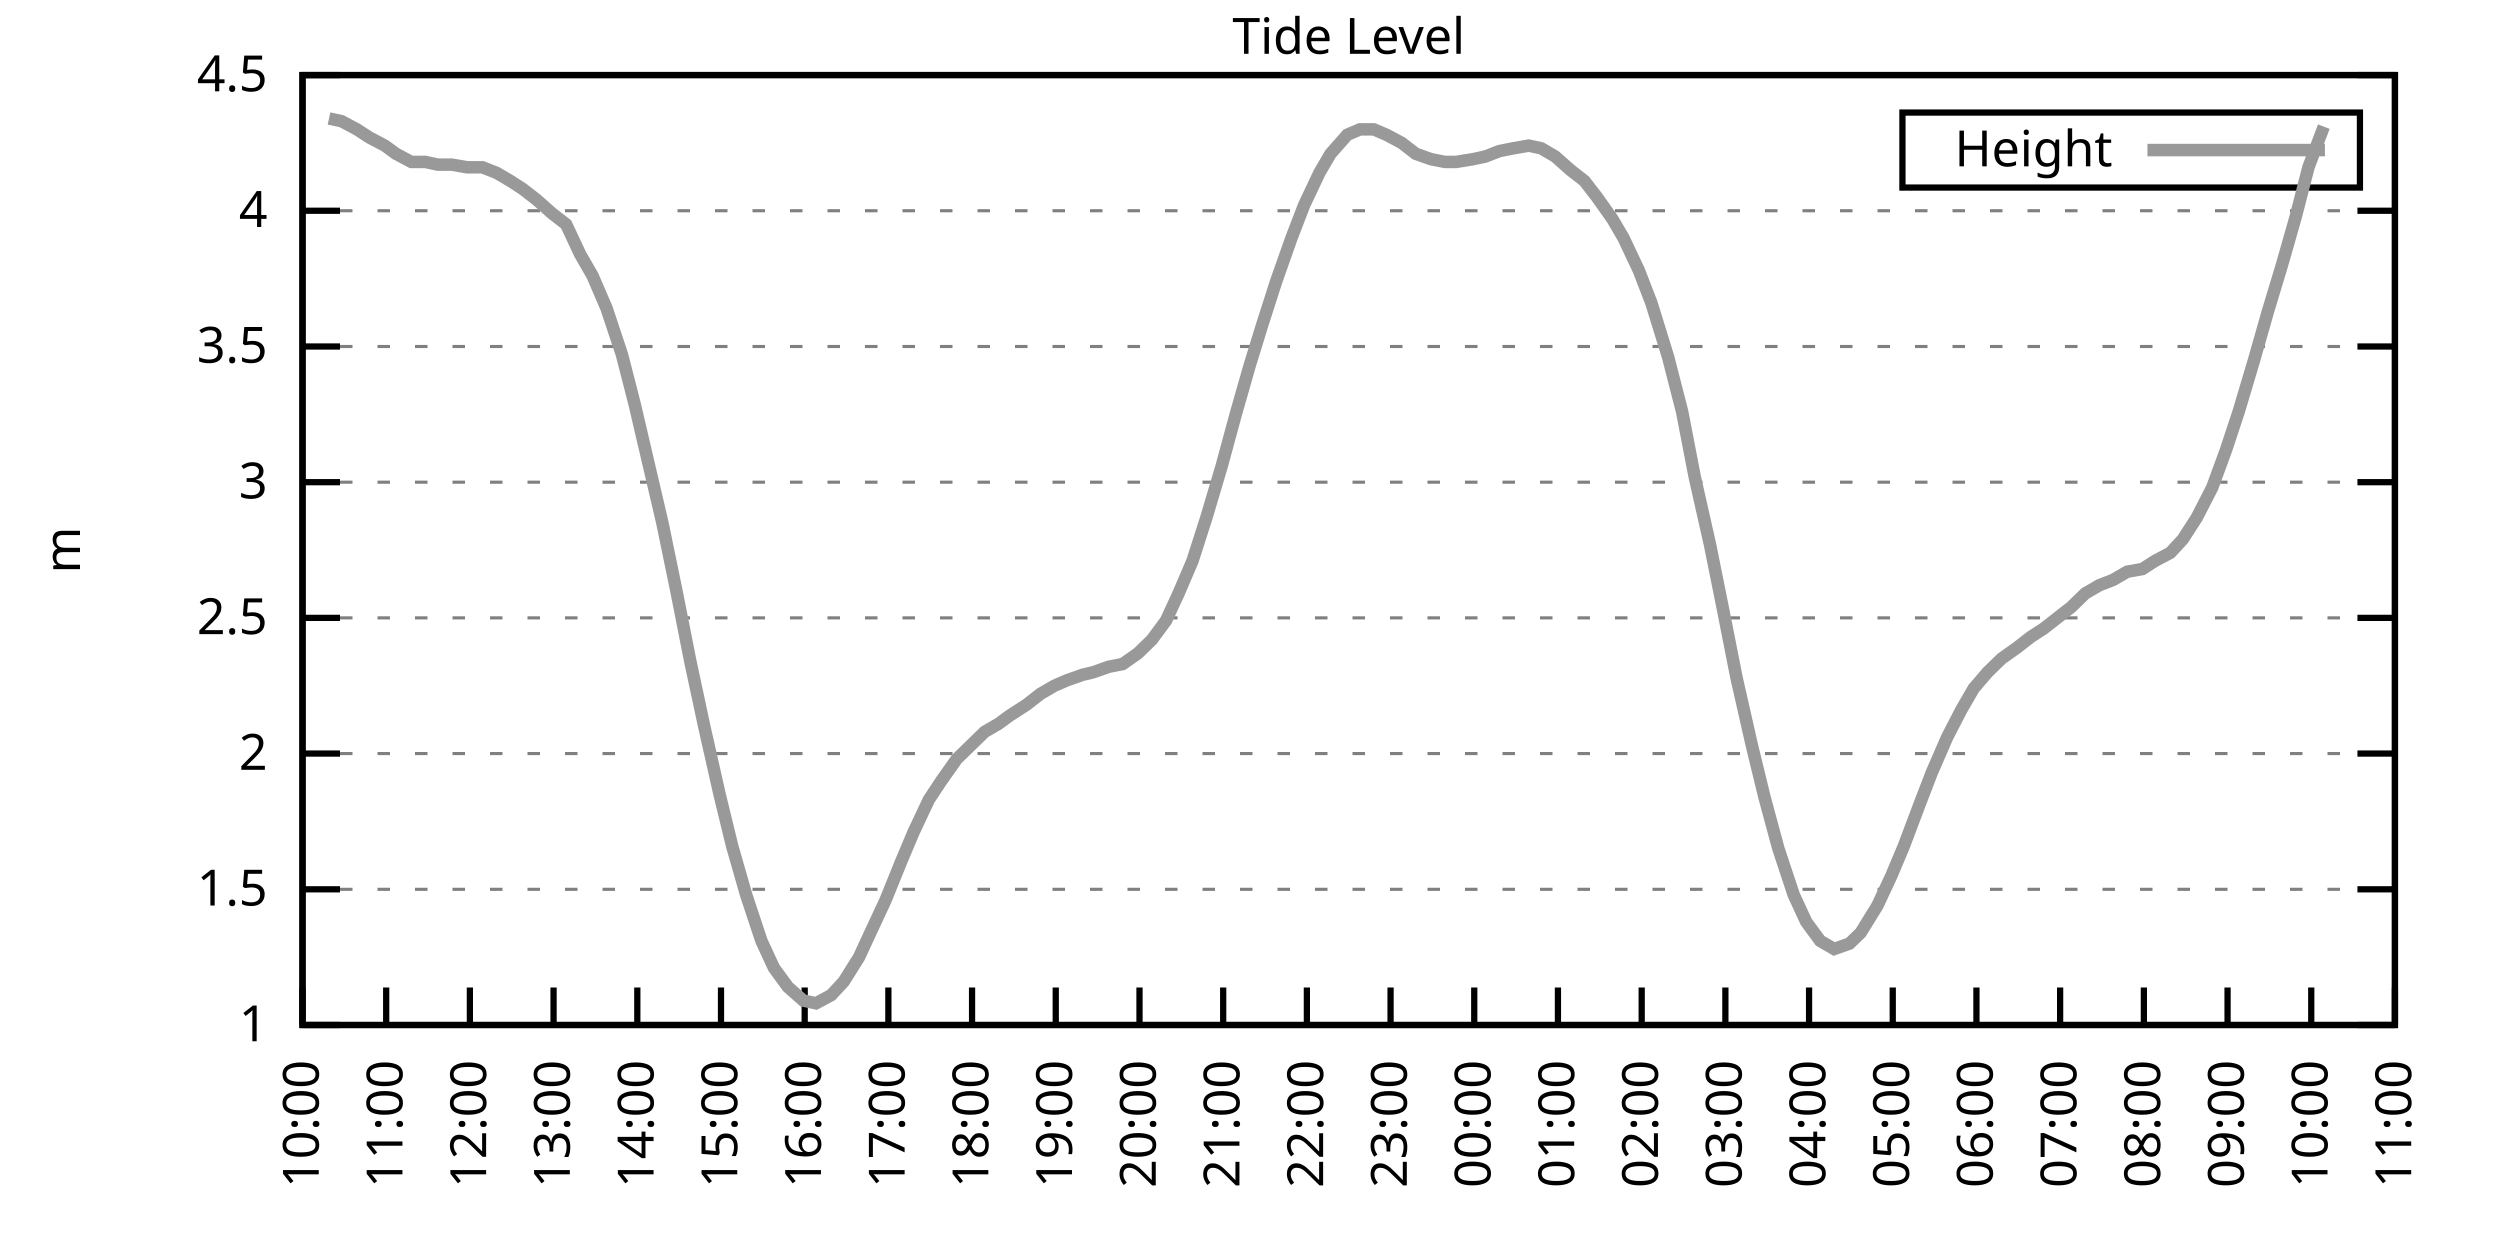
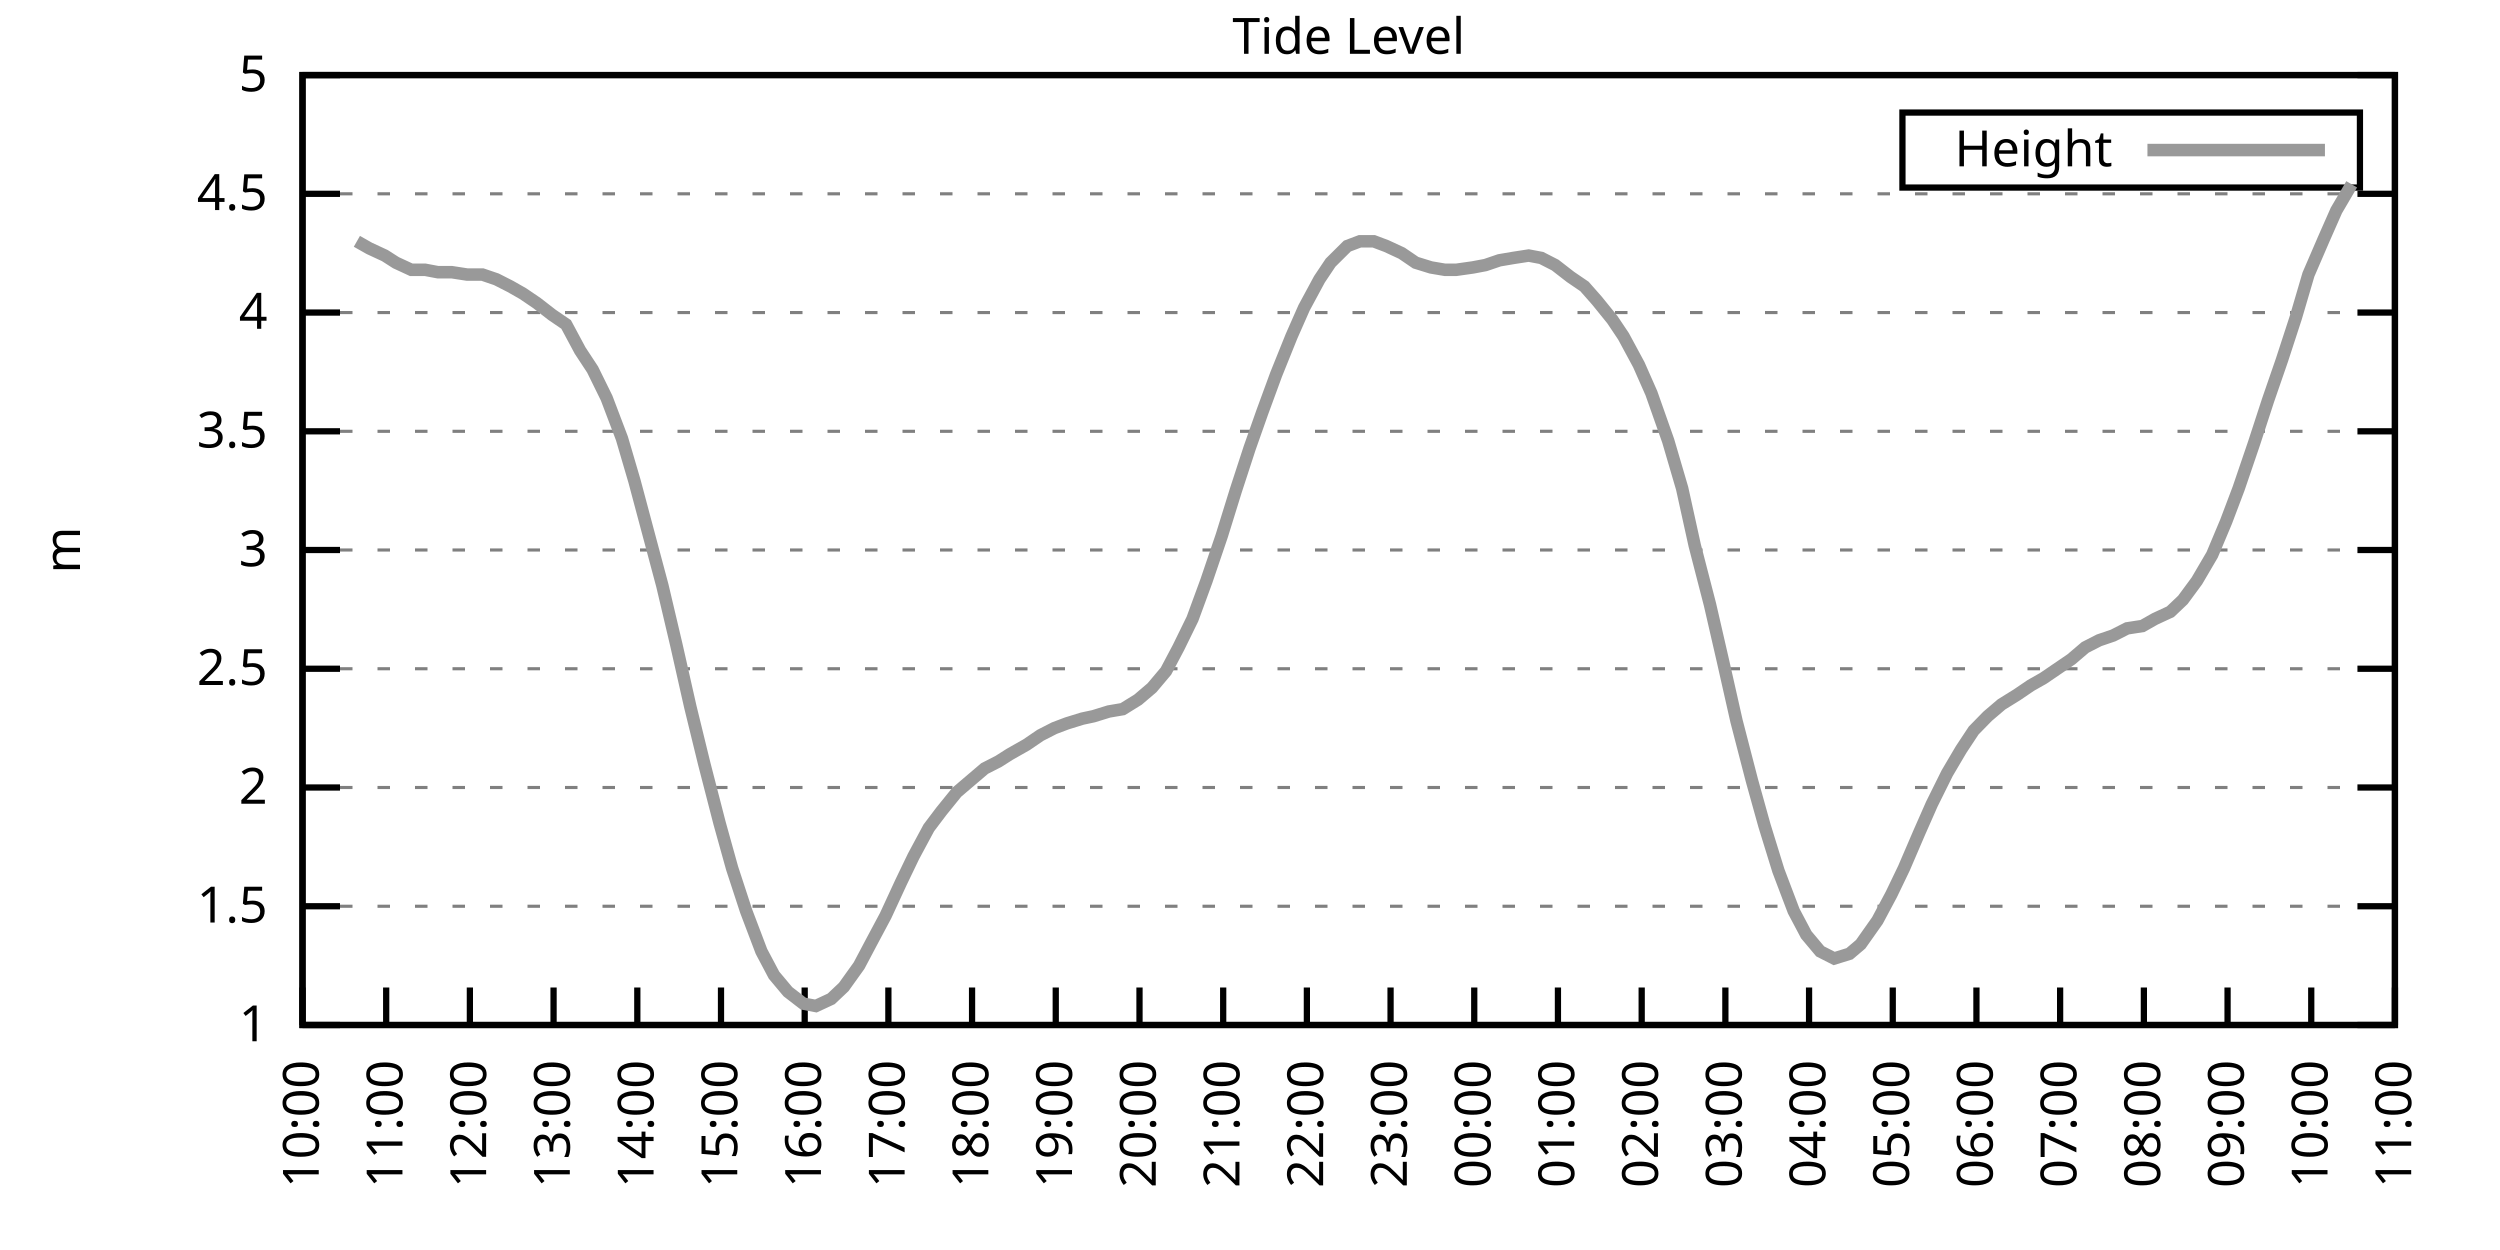
<svg xmlns="http://www.w3.org/2000/svg" xmlns:xlink="http://www.w3.org/1999/xlink" width="400" height="200" viewBox="0 0 400 200">
  <g id="gnuplot_canvas">
    <rect x="0" y="0" width="400" height="200" fill="none" />
    <defs>
      <circle id="gpDot" r="0.5" stroke-width="0.5" stroke="currentColor" />
      <path id="gpPt0" stroke-width="0.333" stroke="currentColor" d="M-1,0 h2 M0,-1 v2" />
      <path id="gpPt1" stroke-width="0.333" stroke="currentColor" d="M-1,-1 L1,1 M1,-1 L-1,1" />
      <path id="gpPt2" stroke-width="0.333" stroke="currentColor" d="M-1,0 L1,0 M0,-1 L0,1 M-1,-1 L1,1 M-1,1 L1,-1" />
      <rect id="gpPt3" stroke-width="0.333" stroke="currentColor" x="-1" y="-1" width="2" height="2" />
      <rect id="gpPt4" stroke-width="0.333" stroke="currentColor" fill="currentColor" x="-1" y="-1" width="2" height="2" />
      <circle id="gpPt5" stroke-width="0.333" stroke="currentColor" cx="0" cy="0" r="1" />
      <use xlink:href="#gpPt5" id="gpPt6" fill="currentColor" stroke="none" />
      <path id="gpPt7" stroke-width="0.333" stroke="currentColor" d="M0,-1.33 L-1.33,0.67 L1.33,0.67 z" />
      <use xlink:href="#gpPt7" id="gpPt8" fill="currentColor" stroke="none" />
      <use xlink:href="#gpPt7" id="gpPt9" stroke="currentColor" transform="rotate(180)" />
      <use xlink:href="#gpPt9" id="gpPt10" fill="currentColor" stroke="none" />
      <use xlink:href="#gpPt3" id="gpPt11" stroke="currentColor" transform="rotate(45)" />
      <use xlink:href="#gpPt11" id="gpPt12" fill="currentColor" stroke="none" />
      <path id="gpPt13" stroke-width="0.333" stroke="currentColor" d="M0,1.330 L1.265,0.411 L0.782,-1.067 L-0.782,-1.076 L-1.265,0.411 z" />
      <use xlink:href="#gpPt13" id="gpPt14" fill="currentColor" stroke="none" />
      <filter id="textbox" filterUnits="objectBoundingBox" x="0" y="0" height="1" width="1">
        <feFlood flood-color="white" flood-opacity="1" result="bgnd" />
        <feComposite in="SourceGraphic" in2="bgnd" operator="atop" />
      </filter>
      <filter id="greybox" filterUnits="objectBoundingBox" x="0" y="0" height="1" width="1">
        <feFlood flood-color="lightgrey" flood-opacity="1" result="grey" />
        <feComposite in="SourceGraphic" in2="grey" operator="atop" />
      </filter>
    </defs>
    <g fill="none" color="white" stroke="currentColor" stroke-width="1.00" stroke-linecap="butt" stroke-linejoin="miter">
</g>
    <g fill="none" color="black" stroke="currentColor" stroke-width="1.00" stroke-linecap="butt" stroke-linejoin="miter">
      <g stroke="none" shape-rendering="crispEdges">
        <polygon fill="rgb(255, 255, 255)" points="48.40,164.00 383.18,164.00 383.18,12.02 48.40,12.02 " />
      </g>
    </g>
    <g fill="none" color="black" stroke="currentColor" stroke-width="1.00" stroke-linecap="butt" stroke-linejoin="miter">
</g>
    <g fill="none" color="black" stroke="black" stroke-width="0.50" stroke-linecap="butt" stroke-linejoin="miter">
</g>
    <g fill="none" color="gray" stroke="currentColor" stroke-width="0.50" stroke-linecap="butt" stroke-linejoin="miter">
      <path stroke="gray" stroke-dasharray="2,4" class="gridline" d="M48.40,164.00 L383.19,164.00  " />
    </g>
    <g fill="none" color="gray" stroke="gray" stroke-width="1.00" stroke-linecap="butt" stroke-linejoin="miter">
</g>
    <g fill="none" color="black" stroke="currentColor" stroke-width="1.00" stroke-linecap="butt" stroke-linejoin="miter">
      <path stroke="black" d="M48.40,164.00 L54.40,164.00 M383.19,164.00 L377.19,164.00  " />
      <g transform="translate(42.80,166.60)" stroke="none" fill="black" font-family="Sans" font-size="8.00" text-anchor="end">
        <text>
          <tspan font-family="Sans"> 1</tspan>
        </text>
      </g>
    </g>
    <g fill="none" color="black" stroke="currentColor" stroke-width="1.00" stroke-linecap="butt" stroke-linejoin="miter">
</g>
    <g fill="none" color="black" stroke="black" stroke-width="0.50" stroke-linecap="butt" stroke-linejoin="miter">
</g>
    <g fill="none" color="gray" stroke="currentColor" stroke-width="0.50" stroke-linecap="butt" stroke-linejoin="miter">
-       <path stroke="gray" stroke-dasharray="2,4" class="gridline" d="M48.40,142.29 L383.19,142.29  " />
-     </g>
-     <g fill="none" color="gray" stroke="gray" stroke-width="1.00" stroke-linecap="butt" stroke-linejoin="miter">
- </g>
-     <g fill="none" color="black" stroke="currentColor" stroke-width="1.00" stroke-linecap="butt" stroke-linejoin="miter">
-       <path stroke="black" d="M48.40,142.29 L54.40,142.29 M383.19,142.29 L377.19,142.29  " />
-       <g transform="translate(42.80,144.89)" stroke="none" fill="black" font-family="Sans" font-size="8.00" text-anchor="end">
+       <path stroke="gray" stroke-dasharray="2,4" class="gridline" d="M48.40,145.00 L383.19,145.00  " />
+     </g>
+     <g fill="none" color="gray" stroke="gray" stroke-width="1.00" stroke-linecap="butt" stroke-linejoin="miter">
+ </g>
+     <g fill="none" color="black" stroke="currentColor" stroke-width="1.00" stroke-linecap="butt" stroke-linejoin="miter">
+       <path stroke="black" d="M48.40,145.00 L54.40,145.00 M383.19,145.00 L377.19,145.00  " />
+       <g transform="translate(42.80,147.60)" stroke="none" fill="black" font-family="Sans" font-size="8.00" text-anchor="end">
        <text>
          <tspan font-family="Sans"> 1.5</tspan>
        </text>
      </g>
    </g>
    <g fill="none" color="black" stroke="currentColor" stroke-width="1.00" stroke-linecap="butt" stroke-linejoin="miter">
</g>
    <g fill="none" color="black" stroke="black" stroke-width="0.50" stroke-linecap="butt" stroke-linejoin="miter">
</g>
    <g fill="none" color="gray" stroke="currentColor" stroke-width="0.50" stroke-linecap="butt" stroke-linejoin="miter">
-       <path stroke="gray" stroke-dasharray="2,4" class="gridline" d="M48.40,120.57 L383.19,120.57  " />
-     </g>
-     <g fill="none" color="gray" stroke="gray" stroke-width="1.00" stroke-linecap="butt" stroke-linejoin="miter">
- </g>
-     <g fill="none" color="black" stroke="currentColor" stroke-width="1.00" stroke-linecap="butt" stroke-linejoin="miter">
-       <path stroke="black" d="M48.40,120.57 L54.40,120.57 M383.19,120.57 L377.19,120.57  " />
-       <g transform="translate(42.80,123.17)" stroke="none" fill="black" font-family="Sans" font-size="8.00" text-anchor="end">
+       <path stroke="gray" stroke-dasharray="2,4" class="gridline" d="M48.40,126.00 L383.19,126.00  " />
+     </g>
+     <g fill="none" color="gray" stroke="gray" stroke-width="1.00" stroke-linecap="butt" stroke-linejoin="miter">
+ </g>
+     <g fill="none" color="black" stroke="currentColor" stroke-width="1.00" stroke-linecap="butt" stroke-linejoin="miter">
+       <path stroke="black" d="M48.40,126.00 L54.40,126.00 M383.19,126.00 L377.19,126.00  " />
+       <g transform="translate(42.80,128.60)" stroke="none" fill="black" font-family="Sans" font-size="8.00" text-anchor="end">
        <text>
          <tspan font-family="Sans"> 2</tspan>
        </text>
      </g>
    </g>
    <g fill="none" color="black" stroke="currentColor" stroke-width="1.00" stroke-linecap="butt" stroke-linejoin="miter">
</g>
    <g fill="none" color="black" stroke="black" stroke-width="0.50" stroke-linecap="butt" stroke-linejoin="miter">
</g>
    <g fill="none" color="gray" stroke="currentColor" stroke-width="0.50" stroke-linecap="butt" stroke-linejoin="miter">
-       <path stroke="gray" stroke-dasharray="2,4" class="gridline" d="M48.40,98.86 L383.19,98.86  " />
-     </g>
-     <g fill="none" color="gray" stroke="gray" stroke-width="1.00" stroke-linecap="butt" stroke-linejoin="miter">
- </g>
-     <g fill="none" color="black" stroke="currentColor" stroke-width="1.00" stroke-linecap="butt" stroke-linejoin="miter">
-       <path stroke="black" d="M48.40,98.86 L54.40,98.86 M383.19,98.86 L377.19,98.86  " />
-       <g transform="translate(42.80,101.46)" stroke="none" fill="black" font-family="Sans" font-size="8.00" text-anchor="end">
+       <path stroke="gray" stroke-dasharray="2,4" class="gridline" d="M48.40,107.00 L383.19,107.00  " />
+     </g>
+     <g fill="none" color="gray" stroke="gray" stroke-width="1.00" stroke-linecap="butt" stroke-linejoin="miter">
+ </g>
+     <g fill="none" color="black" stroke="currentColor" stroke-width="1.00" stroke-linecap="butt" stroke-linejoin="miter">
+       <path stroke="black" d="M48.40,107.00 L54.40,107.00 M383.19,107.00 L377.19,107.00  " />
+       <g transform="translate(42.80,109.60)" stroke="none" fill="black" font-family="Sans" font-size="8.00" text-anchor="end">
        <text>
          <tspan font-family="Sans"> 2.5</tspan>
        </text>
      </g>
    </g>
    <g fill="none" color="black" stroke="currentColor" stroke-width="1.00" stroke-linecap="butt" stroke-linejoin="miter">
</g>
    <g fill="none" color="black" stroke="black" stroke-width="0.50" stroke-linecap="butt" stroke-linejoin="miter">
</g>
    <g fill="none" color="gray" stroke="currentColor" stroke-width="0.50" stroke-linecap="butt" stroke-linejoin="miter">
-       <path stroke="gray" stroke-dasharray="2,4" class="gridline" d="M48.40,77.15 L383.19,77.15  " />
-     </g>
-     <g fill="none" color="gray" stroke="gray" stroke-width="1.00" stroke-linecap="butt" stroke-linejoin="miter">
- </g>
-     <g fill="none" color="black" stroke="currentColor" stroke-width="1.00" stroke-linecap="butt" stroke-linejoin="miter">
-       <path stroke="black" d="M48.40,77.15 L54.40,77.15 M383.19,77.15 L377.19,77.15  " />
-       <g transform="translate(42.80,79.75)" stroke="none" fill="black" font-family="Sans" font-size="8.00" text-anchor="end">
+       <path stroke="gray" stroke-dasharray="2,4" class="gridline" d="M48.40,88.00 L383.19,88.00  " />
+     </g>
+     <g fill="none" color="gray" stroke="gray" stroke-width="1.00" stroke-linecap="butt" stroke-linejoin="miter">
+ </g>
+     <g fill="none" color="black" stroke="currentColor" stroke-width="1.00" stroke-linecap="butt" stroke-linejoin="miter">
+       <path stroke="black" d="M48.40,88.00 L54.40,88.00 M383.19,88.00 L377.19,88.00  " />
+       <g transform="translate(42.80,90.60)" stroke="none" fill="black" font-family="Sans" font-size="8.00" text-anchor="end">
        <text>
          <tspan font-family="Sans"> 3</tspan>
        </text>
      </g>
    </g>
    <g fill="none" color="black" stroke="currentColor" stroke-width="1.00" stroke-linecap="butt" stroke-linejoin="miter">
</g>
    <g fill="none" color="black" stroke="black" stroke-width="0.50" stroke-linecap="butt" stroke-linejoin="miter">
</g>
    <g fill="none" color="gray" stroke="currentColor" stroke-width="0.50" stroke-linecap="butt" stroke-linejoin="miter">
-       <path stroke="gray" stroke-dasharray="2,4" class="gridline" d="M48.40,55.44 L383.19,55.44  " />
-     </g>
-     <g fill="none" color="gray" stroke="gray" stroke-width="1.00" stroke-linecap="butt" stroke-linejoin="miter">
- </g>
-     <g fill="none" color="black" stroke="currentColor" stroke-width="1.00" stroke-linecap="butt" stroke-linejoin="miter">
-       <path stroke="black" d="M48.40,55.44 L54.40,55.44 M383.19,55.44 L377.19,55.44  " />
-       <g transform="translate(42.80,58.04)" stroke="none" fill="black" font-family="Sans" font-size="8.00" text-anchor="end">
+       <path stroke="gray" stroke-dasharray="2,4" class="gridline" d="M48.40,69.01 L383.19,69.01  " />
+     </g>
+     <g fill="none" color="gray" stroke="gray" stroke-width="1.00" stroke-linecap="butt" stroke-linejoin="miter">
+ </g>
+     <g fill="none" color="black" stroke="currentColor" stroke-width="1.00" stroke-linecap="butt" stroke-linejoin="miter">
+       <path stroke="black" d="M48.40,69.01 L54.40,69.01 M383.19,69.01 L377.19,69.01  " />
+       <g transform="translate(42.80,71.61)" stroke="none" fill="black" font-family="Sans" font-size="8.00" text-anchor="end">
        <text>
          <tspan font-family="Sans"> 3.5</tspan>
        </text>
      </g>
    </g>
    <g fill="none" color="black" stroke="currentColor" stroke-width="1.00" stroke-linecap="butt" stroke-linejoin="miter">
</g>
    <g fill="none" color="black" stroke="black" stroke-width="0.50" stroke-linecap="butt" stroke-linejoin="miter">
</g>
    <g fill="none" color="gray" stroke="currentColor" stroke-width="0.50" stroke-linecap="butt" stroke-linejoin="miter">
-       <path stroke="gray" stroke-dasharray="2,4" class="gridline" d="M48.40,33.72 L383.19,33.72  " />
-     </g>
-     <g fill="none" color="gray" stroke="gray" stroke-width="1.00" stroke-linecap="butt" stroke-linejoin="miter">
- </g>
-     <g fill="none" color="black" stroke="currentColor" stroke-width="1.00" stroke-linecap="butt" stroke-linejoin="miter">
-       <path stroke="black" d="M48.40,33.72 L54.40,33.72 M383.19,33.72 L377.19,33.72  " />
-       <g transform="translate(42.80,36.32)" stroke="none" fill="black" font-family="Sans" font-size="8.00" text-anchor="end">
+       <path stroke="gray" stroke-dasharray="2,4" class="gridline" d="M48.40,50.01 L383.19,50.01  " />
+     </g>
+     <g fill="none" color="gray" stroke="gray" stroke-width="1.00" stroke-linecap="butt" stroke-linejoin="miter">
+ </g>
+     <g fill="none" color="black" stroke="currentColor" stroke-width="1.00" stroke-linecap="butt" stroke-linejoin="miter">
+       <path stroke="black" d="M48.40,50.01 L54.40,50.01 M383.19,50.01 L377.19,50.01  " />
+       <g transform="translate(42.80,52.61)" stroke="none" fill="black" font-family="Sans" font-size="8.00" text-anchor="end">
        <text>
          <tspan font-family="Sans"> 4</tspan>
+         </text>
+       </g>
+     </g>
+     <g fill="none" color="black" stroke="currentColor" stroke-width="1.00" stroke-linecap="butt" stroke-linejoin="miter">
+ </g>
+     <g fill="none" color="black" stroke="black" stroke-width="0.50" stroke-linecap="butt" stroke-linejoin="miter">
+ </g>
+     <g fill="none" color="gray" stroke="currentColor" stroke-width="0.50" stroke-linecap="butt" stroke-linejoin="miter">
+       <path stroke="gray" stroke-dasharray="2,4" class="gridline" d="M48.40,31.01 L383.19,31.01  " />
+     </g>
+     <g fill="none" color="gray" stroke="gray" stroke-width="1.00" stroke-linecap="butt" stroke-linejoin="miter">
+ </g>
+     <g fill="none" color="black" stroke="currentColor" stroke-width="1.00" stroke-linecap="butt" stroke-linejoin="miter">
+       <path stroke="black" d="M48.40,31.01 L54.40,31.01 M383.19,31.01 L377.19,31.01  " />
+       <g transform="translate(42.80,33.61)" stroke="none" fill="black" font-family="Sans" font-size="8.00" text-anchor="end">
+         <text>
+           <tspan font-family="Sans"> 4.5</tspan>
        </text>
      </g>
    </g>
    <g fill="none" color="black" stroke="currentColor" stroke-width="1.00" stroke-linecap="butt" stroke-linejoin="miter">
</g>
    <g fill="none" color="black" stroke="black" stroke-width="0.50" stroke-linecap="butt" stroke-linejoin="miter">
</g>
    <g fill="none" color="gray" stroke="currentColor" stroke-width="0.50" stroke-linecap="butt" stroke-linejoin="miter">
      <path stroke="gray" stroke-dasharray="2,4" class="gridline" d="M48.40,12.01 L383.19,12.01  " />
    </g>
    <g fill="none" color="gray" stroke="gray" stroke-width="1.00" stroke-linecap="butt" stroke-linejoin="miter">
</g>
    <g fill="none" color="black" stroke="currentColor" stroke-width="1.00" stroke-linecap="butt" stroke-linejoin="miter">
      <path stroke="black" d="M48.40,12.01 L54.40,12.01 M383.19,12.01 L377.19,12.01  " />
      <g transform="translate(42.80,14.61)" stroke="none" fill="black" font-family="Sans" font-size="8.00" text-anchor="end">
        <text>
-           <tspan font-family="Sans"> 4.5</tspan>
+           <tspan font-family="Sans"> 5</tspan>
        </text>
      </g>
    </g>
    <g fill="none" color="black" stroke="currentColor" stroke-width="1.00" stroke-linecap="butt" stroke-linejoin="miter">
      <path stroke="black" d="M48.40,164.00 L48.40,158.00  " />
      <g transform="translate(51.00,169.60) rotate(270.00)" stroke="none" fill="black" font-family="Sans" font-size="8.00" text-anchor="end">
        <text>
          <tspan font-family="Sans">10:00</tspan>
        </text>
      </g>
    </g>
    <g fill="none" color="black" stroke="currentColor" stroke-width="1.00" stroke-linecap="butt" stroke-linejoin="miter">
      <path stroke="black" d="M61.79,164.00 L61.79,158.00  " />
      <g transform="translate(64.39,169.60) rotate(270.00)" stroke="none" fill="black" font-family="Sans" font-size="8.00" text-anchor="end">
        <text>
          <tspan font-family="Sans">11:00</tspan>
        </text>
      </g>
    </g>
    <g fill="none" color="black" stroke="currentColor" stroke-width="1.00" stroke-linecap="butt" stroke-linejoin="miter">
      <path stroke="black" d="M75.18,164.00 L75.18,158.00  " />
      <g transform="translate(77.78,169.60) rotate(270.00)" stroke="none" fill="black" font-family="Sans" font-size="8.00" text-anchor="end">
        <text>
          <tspan font-family="Sans">12:00</tspan>
        </text>
      </g>
    </g>
    <g fill="none" color="black" stroke="currentColor" stroke-width="1.00" stroke-linecap="butt" stroke-linejoin="miter">
      <path stroke="black" d="M88.57,164.00 L88.57,158.00  " />
      <g transform="translate(91.17,169.60) rotate(270.00)" stroke="none" fill="black" font-family="Sans" font-size="8.00" text-anchor="end">
        <text>
          <tspan font-family="Sans">13:00</tspan>
        </text>
      </g>
    </g>
    <g fill="none" color="black" stroke="currentColor" stroke-width="1.00" stroke-linecap="butt" stroke-linejoin="miter">
      <path stroke="black" d="M101.97,164.00 L101.97,158.00  " />
      <g transform="translate(104.57,169.60) rotate(270.00)" stroke="none" fill="black" font-family="Sans" font-size="8.00" text-anchor="end">
        <text>
          <tspan font-family="Sans">14:00</tspan>
        </text>
      </g>
    </g>
    <g fill="none" color="black" stroke="currentColor" stroke-width="1.00" stroke-linecap="butt" stroke-linejoin="miter">
      <path stroke="black" d="M115.36,164.00 L115.36,158.00  " />
      <g transform="translate(117.96,169.60) rotate(270.00)" stroke="none" fill="black" font-family="Sans" font-size="8.00" text-anchor="end">
        <text>
          <tspan font-family="Sans">15:00</tspan>
        </text>
      </g>
    </g>
    <g fill="none" color="black" stroke="currentColor" stroke-width="1.00" stroke-linecap="butt" stroke-linejoin="miter">
      <path stroke="black" d="M128.75,164.00 L128.75,158.00  " />
      <g transform="translate(131.35,169.60) rotate(270.00)" stroke="none" fill="black" font-family="Sans" font-size="8.00" text-anchor="end">
        <text>
          <tspan font-family="Sans">16:00</tspan>
        </text>
      </g>
    </g>
    <g fill="none" color="black" stroke="currentColor" stroke-width="1.00" stroke-linecap="butt" stroke-linejoin="miter">
      <path stroke="black" d="M142.14,164.00 L142.14,158.00  " />
      <g transform="translate(144.74,169.60) rotate(270.00)" stroke="none" fill="black" font-family="Sans" font-size="8.00" text-anchor="end">
        <text>
          <tspan font-family="Sans">17:00</tspan>
        </text>
      </g>
    </g>
    <g fill="none" color="black" stroke="currentColor" stroke-width="1.00" stroke-linecap="butt" stroke-linejoin="miter">
      <path stroke="black" d="M155.53,164.00 L155.53,158.00  " />
      <g transform="translate(158.13,169.60) rotate(270.00)" stroke="none" fill="black" font-family="Sans" font-size="8.00" text-anchor="end">
        <text>
          <tspan font-family="Sans">18:00</tspan>
        </text>
      </g>
    </g>
    <g fill="none" color="black" stroke="currentColor" stroke-width="1.00" stroke-linecap="butt" stroke-linejoin="miter">
      <path stroke="black" d="M168.92,164.00 L168.92,158.00  " />
      <g transform="translate(171.52,169.60) rotate(270.00)" stroke="none" fill="black" font-family="Sans" font-size="8.00" text-anchor="end">
        <text>
          <tspan font-family="Sans">19:00</tspan>
        </text>
      </g>
    </g>
    <g fill="none" color="black" stroke="currentColor" stroke-width="1.00" stroke-linecap="butt" stroke-linejoin="miter">
      <path stroke="black" d="M182.32,164.00 L182.32,158.00  " />
      <g transform="translate(184.92,169.60) rotate(270.00)" stroke="none" fill="black" font-family="Sans" font-size="8.00" text-anchor="end">
        <text>
          <tspan font-family="Sans">20:00</tspan>
        </text>
      </g>
    </g>
    <g fill="none" color="black" stroke="currentColor" stroke-width="1.00" stroke-linecap="butt" stroke-linejoin="miter">
      <path stroke="black" d="M195.71,164.00 L195.71,158.00  " />
      <g transform="translate(198.31,169.60) rotate(270.00)" stroke="none" fill="black" font-family="Sans" font-size="8.00" text-anchor="end">
        <text>
          <tspan font-family="Sans">21:00</tspan>
        </text>
      </g>
    </g>
    <g fill="none" color="black" stroke="currentColor" stroke-width="1.00" stroke-linecap="butt" stroke-linejoin="miter">
      <path stroke="black" d="M209.10,164.00 L209.10,158.00  " />
      <g transform="translate(211.70,169.60) rotate(270.00)" stroke="none" fill="black" font-family="Sans" font-size="8.00" text-anchor="end">
        <text>
          <tspan font-family="Sans">22:00</tspan>
        </text>
      </g>
    </g>
    <g fill="none" color="black" stroke="currentColor" stroke-width="1.00" stroke-linecap="butt" stroke-linejoin="miter">
      <path stroke="black" d="M222.49,164.00 L222.49,158.00  " />
      <g transform="translate(225.09,169.60) rotate(270.00)" stroke="none" fill="black" font-family="Sans" font-size="8.00" text-anchor="end">
        <text>
          <tspan font-family="Sans">23:00</tspan>
        </text>
      </g>
    </g>
    <g fill="none" color="black" stroke="currentColor" stroke-width="1.00" stroke-linecap="butt" stroke-linejoin="miter">
      <path stroke="black" d="M235.88,164.00 L235.88,158.00  " />
      <g transform="translate(238.48,169.60) rotate(270.00)" stroke="none" fill="black" font-family="Sans" font-size="8.00" text-anchor="end">
        <text>
          <tspan font-family="Sans">00:00</tspan>
        </text>
      </g>
    </g>
    <g fill="none" color="black" stroke="currentColor" stroke-width="1.00" stroke-linecap="butt" stroke-linejoin="miter">
      <path stroke="black" d="M249.27,164.00 L249.27,158.00  " />
      <g transform="translate(251.87,169.60) rotate(270.00)" stroke="none" fill="black" font-family="Sans" font-size="8.00" text-anchor="end">
        <text>
          <tspan font-family="Sans">01:00</tspan>
        </text>
      </g>
    </g>
    <g fill="none" color="black" stroke="currentColor" stroke-width="1.00" stroke-linecap="butt" stroke-linejoin="miter">
      <path stroke="black" d="M262.67,164.00 L262.67,158.00  " />
      <g transform="translate(265.27,169.60) rotate(270.00)" stroke="none" fill="black" font-family="Sans" font-size="8.00" text-anchor="end">
        <text>
          <tspan font-family="Sans">02:00</tspan>
        </text>
      </g>
    </g>
    <g fill="none" color="black" stroke="currentColor" stroke-width="1.00" stroke-linecap="butt" stroke-linejoin="miter">
      <path stroke="black" d="M276.06,164.00 L276.06,158.00  " />
      <g transform="translate(278.66,169.60) rotate(270.00)" stroke="none" fill="black" font-family="Sans" font-size="8.00" text-anchor="end">
        <text>
          <tspan font-family="Sans">03:00</tspan>
        </text>
      </g>
    </g>
    <g fill="none" color="black" stroke="currentColor" stroke-width="1.00" stroke-linecap="butt" stroke-linejoin="miter">
      <path stroke="black" d="M289.45,164.00 L289.45,158.00  " />
      <g transform="translate(292.05,169.60) rotate(270.00)" stroke="none" fill="black" font-family="Sans" font-size="8.00" text-anchor="end">
        <text>
          <tspan font-family="Sans">04:00</tspan>
        </text>
      </g>
    </g>
    <g fill="none" color="black" stroke="currentColor" stroke-width="1.00" stroke-linecap="butt" stroke-linejoin="miter">
      <path stroke="black" d="M302.84,164.00 L302.84,158.00  " />
      <g transform="translate(305.44,169.60) rotate(270.00)" stroke="none" fill="black" font-family="Sans" font-size="8.00" text-anchor="end">
        <text>
          <tspan font-family="Sans">05:00</tspan>
        </text>
      </g>
    </g>
    <g fill="none" color="black" stroke="currentColor" stroke-width="1.00" stroke-linecap="butt" stroke-linejoin="miter">
      <path stroke="black" d="M316.23,164.00 L316.23,158.00  " />
      <g transform="translate(318.83,169.60) rotate(270.00)" stroke="none" fill="black" font-family="Sans" font-size="8.00" text-anchor="end">
        <text>
          <tspan font-family="Sans">06:00</tspan>
        </text>
      </g>
    </g>
    <g fill="none" color="black" stroke="currentColor" stroke-width="1.00" stroke-linecap="butt" stroke-linejoin="miter">
      <path stroke="black" d="M329.62,164.00 L329.62,158.00  " />
      <g transform="translate(332.22,169.60) rotate(270.00)" stroke="none" fill="black" font-family="Sans" font-size="8.00" text-anchor="end">
        <text>
          <tspan font-family="Sans">07:00</tspan>
        </text>
      </g>
    </g>
    <g fill="none" color="black" stroke="currentColor" stroke-width="1.00" stroke-linecap="butt" stroke-linejoin="miter">
      <path stroke="black" d="M343.02,164.00 L343.02,158.00  " />
      <g transform="translate(345.62,169.60) rotate(270.00)" stroke="none" fill="black" font-family="Sans" font-size="8.00" text-anchor="end">
        <text>
          <tspan font-family="Sans">08:00</tspan>
        </text>
      </g>
    </g>
    <g fill="none" color="black" stroke="currentColor" stroke-width="1.00" stroke-linecap="butt" stroke-linejoin="miter">
      <path stroke="black" d="M356.41,164.00 L356.41,158.00  " />
      <g transform="translate(359.01,169.60) rotate(270.00)" stroke="none" fill="black" font-family="Sans" font-size="8.00" text-anchor="end">
        <text>
          <tspan font-family="Sans">09:00</tspan>
        </text>
      </g>
    </g>
    <g fill="none" color="black" stroke="currentColor" stroke-width="1.00" stroke-linecap="butt" stroke-linejoin="miter">
      <path stroke="black" d="M369.80,164.00 L369.80,158.00  " />
      <g transform="translate(372.40,169.60) rotate(270.00)" stroke="none" fill="black" font-family="Sans" font-size="8.00" text-anchor="end">
        <text>
          <tspan font-family="Sans">10:00</tspan>
        </text>
      </g>
    </g>
    <g fill="none" color="black" stroke="currentColor" stroke-width="1.00" stroke-linecap="butt" stroke-linejoin="miter">
      <path stroke="black" d="M383.19,164.00 L383.19,158.00  " />
      <g transform="translate(385.79,169.60) rotate(270.00)" stroke="none" fill="black" font-family="Sans" font-size="8.00" text-anchor="end">
        <text>
          <tspan font-family="Sans">11:00</tspan>
        </text>
      </g>
    </g>
    <g fill="none" color="black" stroke="currentColor" stroke-width="1.00" stroke-linecap="butt" stroke-linejoin="miter">
</g>
    <g fill="none" color="black" stroke="currentColor" stroke-width="1.00" stroke-linecap="butt" stroke-linejoin="miter">
      <path stroke="black" d="M48.40,12.01 L48.40,164.00 L383.19,164.00 L383.19,12.01 L48.40,12.01 Z  " />
    </g>
    <g fill="none" color="black" stroke="currentColor" stroke-width="1.00" stroke-linecap="butt" stroke-linejoin="miter">
</g>
    <g fill="none" color="black" stroke="currentColor" stroke-width="1.00" stroke-linecap="butt" stroke-linejoin="miter">
      <path stroke="black" d="M304.39,30.01 L304.39,18.01 L377.59,18.01 L377.59,30.01 L304.39,30.01 Z  " />
    </g>
    <g id="Tide_level_plot_1">
      <g fill="none" color="white" stroke="black" stroke-width="2.00" stroke-linecap="butt" stroke-linejoin="miter">
</g>
      <g fill="none" color="black" stroke="currentColor" stroke-width="2.00" stroke-linecap="butt" stroke-linejoin="miter">
        <g transform="translate(337.99,26.61)" stroke="none" fill="black" font-family="Sans" font-size="8.00" text-anchor="end">
          <text>
            <tspan font-family="Sans">Height</tspan>
          </text>
        </g>
      </g>
      <g fill="none" color="black" stroke="currentColor" stroke-width="2.00" stroke-linecap="butt" stroke-linejoin="miter">
-         <path stroke="rgb(153, 153, 153)" d="M343.59,24.01 L371.99,24.01 M52.64,18.96 L54.65,19.39 L57.10,20.70 L59.11,22.00 L61.57,23.30 L63.35,24.60   L65.81,25.91 L68.04,25.91 L70.05,26.34 L72.28,26.34 L74.74,26.77 L77.19,26.77 L79.42,27.64 L81.66,28.95   L83.66,30.25 L85.90,31.99 L88.35,34.16 L90.58,35.89 L92.82,40.67 L94.82,44.15 L97.06,49.36 L99.51,56.74   L101.52,64.56 L103.75,74.11 L105.98,83.66 L108.22,94.52 L110.45,105.81 L112.68,116.23 L115.13,127.09 L117.14,135.34   L119.38,143.16 L121.83,150.54 L123.84,154.88 L126.07,157.92 L128.53,160.09 L130.54,160.53 L132.99,159.22 L135.00,157.05   L137.45,153.14 L139.46,148.80 L141.69,144.02 L144.15,137.94 L146.16,133.17 L148.61,127.96 L150.62,124.92 L153.08,121.44   L155.31,119.27 L157.54,117.10 L159.77,115.80 L161.56,114.49 L164.24,112.76 L166.47,111.02 L168.70,109.72 L170.71,108.85   L173.17,107.98 L174.95,107.55 L177.41,106.68 L179.64,106.24 L182.09,104.51 L184.32,102.34 L186.56,99.30 L188.57,94.95   L190.80,89.74 L193.03,82.79 L195.48,74.54 L197.72,66.29 L199.95,58.48 L201.96,51.96 L204.19,45.01 L206.64,38.07   L208.65,32.85 L211.11,27.64 L212.89,24.60 L215.57,21.56 L217.58,20.70 L219.81,20.70 L221.82,21.56 L224.28,22.87   L226.51,24.60 L228.96,25.47 L231.20,25.91 L232.98,25.91 L235.66,25.47 L237.67,25.04 L239.90,24.17 L242.13,23.73   L244.59,23.30 L246.60,23.73 L248.83,25.04 L251.28,27.21 L253.51,28.95 L255.52,31.55 L257.98,35.03 L259.76,38.07   L262.22,43.28 L264.23,48.49 L266.91,57.17 L269.14,65.86 L271.15,76.28 L273.60,87.14 L275.61,97.12 L277.84,108.42   L280.30,119.27 L282.31,127.52 L284.54,135.77 L286.99,143.16 L289.00,147.50 L291.23,150.54 L293.47,151.84 L295.92,150.97   L297.71,149.24 L300.39,144.89 L302.62,140.12 L304.63,135.34 L307.08,128.83 L309.09,123.61 L311.54,117.97 L313.78,113.63   L315.79,110.15 L318.02,107.55 L320.25,105.38 L322.70,103.64 L324.94,101.90 L326.95,100.60 L329.18,98.86 L331.41,97.12   L333.64,94.95 L335.87,93.65 L338.10,92.78 L340.34,91.48 L342.79,91.04 L344.80,89.74 L347.26,88.44 L349.26,86.27   L351.50,82.79 L353.95,78.02 L356.18,71.94 L358.19,65.86 L360.65,57.61 L362.88,49.79 L365.11,42.41 L367.34,34.59   L369.35,26.77 L371.81,20.26  " />
+         <path stroke="rgb(153, 153, 153)" d="M343.59,24.01 L371.99,24.01 M57.10,38.61 L59.11,39.75 L61.57,40.89 L63.35,42.03 L65.81,43.17 L68.04,43.17   L70.05,43.55 L72.28,43.55 L74.74,43.93 L77.19,43.93 L79.42,44.69 L81.66,45.83 L83.66,46.97 L85.90,48.49   L88.35,50.39 L90.58,51.91 L92.82,56.09 L94.82,59.13 L97.06,63.69 L99.51,70.15 L101.52,76.99 L103.75,85.35   L105.98,93.70 L108.22,103.20 L110.45,113.08 L112.68,122.20 L115.13,131.70 L117.14,138.92 L119.38,145.76 L121.83,152.22   L123.84,156.02 L126.07,158.68 L128.53,160.58 L130.54,160.96 L132.99,159.82 L135.00,157.92 L137.45,154.50 L139.46,150.70   L141.69,146.52 L144.15,141.20 L146.16,137.02 L148.61,132.46 L150.62,129.80 L153.08,126.76 L155.31,124.86 L157.54,122.96   L159.77,121.82 L161.56,120.68 L164.24,119.16 L166.47,117.64 L168.70,116.50 L170.71,115.74 L173.17,114.98 L174.95,114.60   L177.41,113.84 L179.64,113.46 L182.09,111.94 L184.32,110.04 L186.56,107.38 L188.57,103.58 L190.80,99.02 L193.03,92.94   L195.48,85.73 L197.72,78.51 L199.95,71.67 L201.96,65.97 L204.19,59.89 L206.64,53.81 L208.65,49.25 L211.11,44.69   L212.89,42.03 L215.57,39.37 L217.58,38.61 L219.81,38.61 L221.82,39.37 L224.28,40.51 L226.51,42.03 L228.96,42.79   L231.20,43.17 L232.98,43.17 L235.66,42.79 L237.67,42.41 L239.90,41.65 L242.13,41.27 L244.59,40.89 L246.60,41.27   L248.83,42.41 L251.28,44.31 L253.51,45.83 L255.52,48.11 L257.98,51.15 L259.76,53.81 L262.22,58.37 L264.23,62.93   L266.91,70.53 L269.14,78.13 L271.15,87.25 L273.60,96.74 L275.61,105.48 L277.84,115.36 L280.30,124.86 L282.31,132.08   L284.54,139.30 L286.99,145.76 L289.00,149.56 L291.23,152.22 L293.47,153.36 L295.92,152.60 L297.71,151.08 L300.39,147.28   L302.62,143.10 L304.63,138.92 L307.08,133.22 L309.09,128.66 L311.54,123.72 L313.78,119.92 L315.79,116.88 L318.02,114.60   L320.25,112.70 L322.70,111.18 L324.94,109.66 L326.95,108.52 L329.18,107.00 L331.41,105.48 L333.64,103.58 L335.87,102.44   L338.10,101.68 L340.34,100.54 L342.79,100.16 L344.80,99.02 L347.26,97.88 L349.26,95.98 L351.50,92.94 L353.95,88.76   L356.18,83.45 L358.19,78.13 L360.65,70.91 L362.88,64.07 L365.11,57.61 L367.34,50.77 L369.35,43.93 L371.81,38.23   L373.82,33.67 L376.27,29.49  " />
      </g>
    </g>
    <g fill="none" color="black" stroke="currentColor" stroke-width="2.00" stroke-linecap="butt" stroke-linejoin="miter">
</g>
    <g fill="none" color="black" stroke="black" stroke-width="1.00" stroke-linecap="butt" stroke-linejoin="miter">
</g>
    <g fill="none" color="black" stroke="currentColor" stroke-width="1.00" stroke-linecap="butt" stroke-linejoin="miter">
      <path stroke="black" d="M48.40,12.01 L48.40,164.00 L383.19,164.00 L383.19,12.01 L48.40,12.01 Z  " />
      <g transform="translate(12.80,88.01) rotate(270.00)" stroke="none" fill="black" font-family="Sans" font-size="8.00" text-anchor="middle">
        <text>
          <tspan font-family="Sans">m</tspan>
        </text>
      </g>
    </g>
    <g fill="none" color="black" stroke="currentColor" stroke-width="1.00" stroke-linecap="butt" stroke-linejoin="miter">
</g>
    <g fill="none" color="black" stroke="currentColor" stroke-width="1.00" stroke-linecap="butt" stroke-linejoin="miter">
      <g transform="translate(215.79,8.61)" stroke="none" fill="black" font-family="Sans" font-size="8.00" text-anchor="middle">
        <text>
          <tspan font-family="Sans">Tide Level</tspan>
        </text>
      </g>
    </g>
    <g fill="none" color="black" stroke="currentColor" stroke-width="1.00" stroke-linecap="butt" stroke-linejoin="miter">
</g>
  </g>
</svg>
